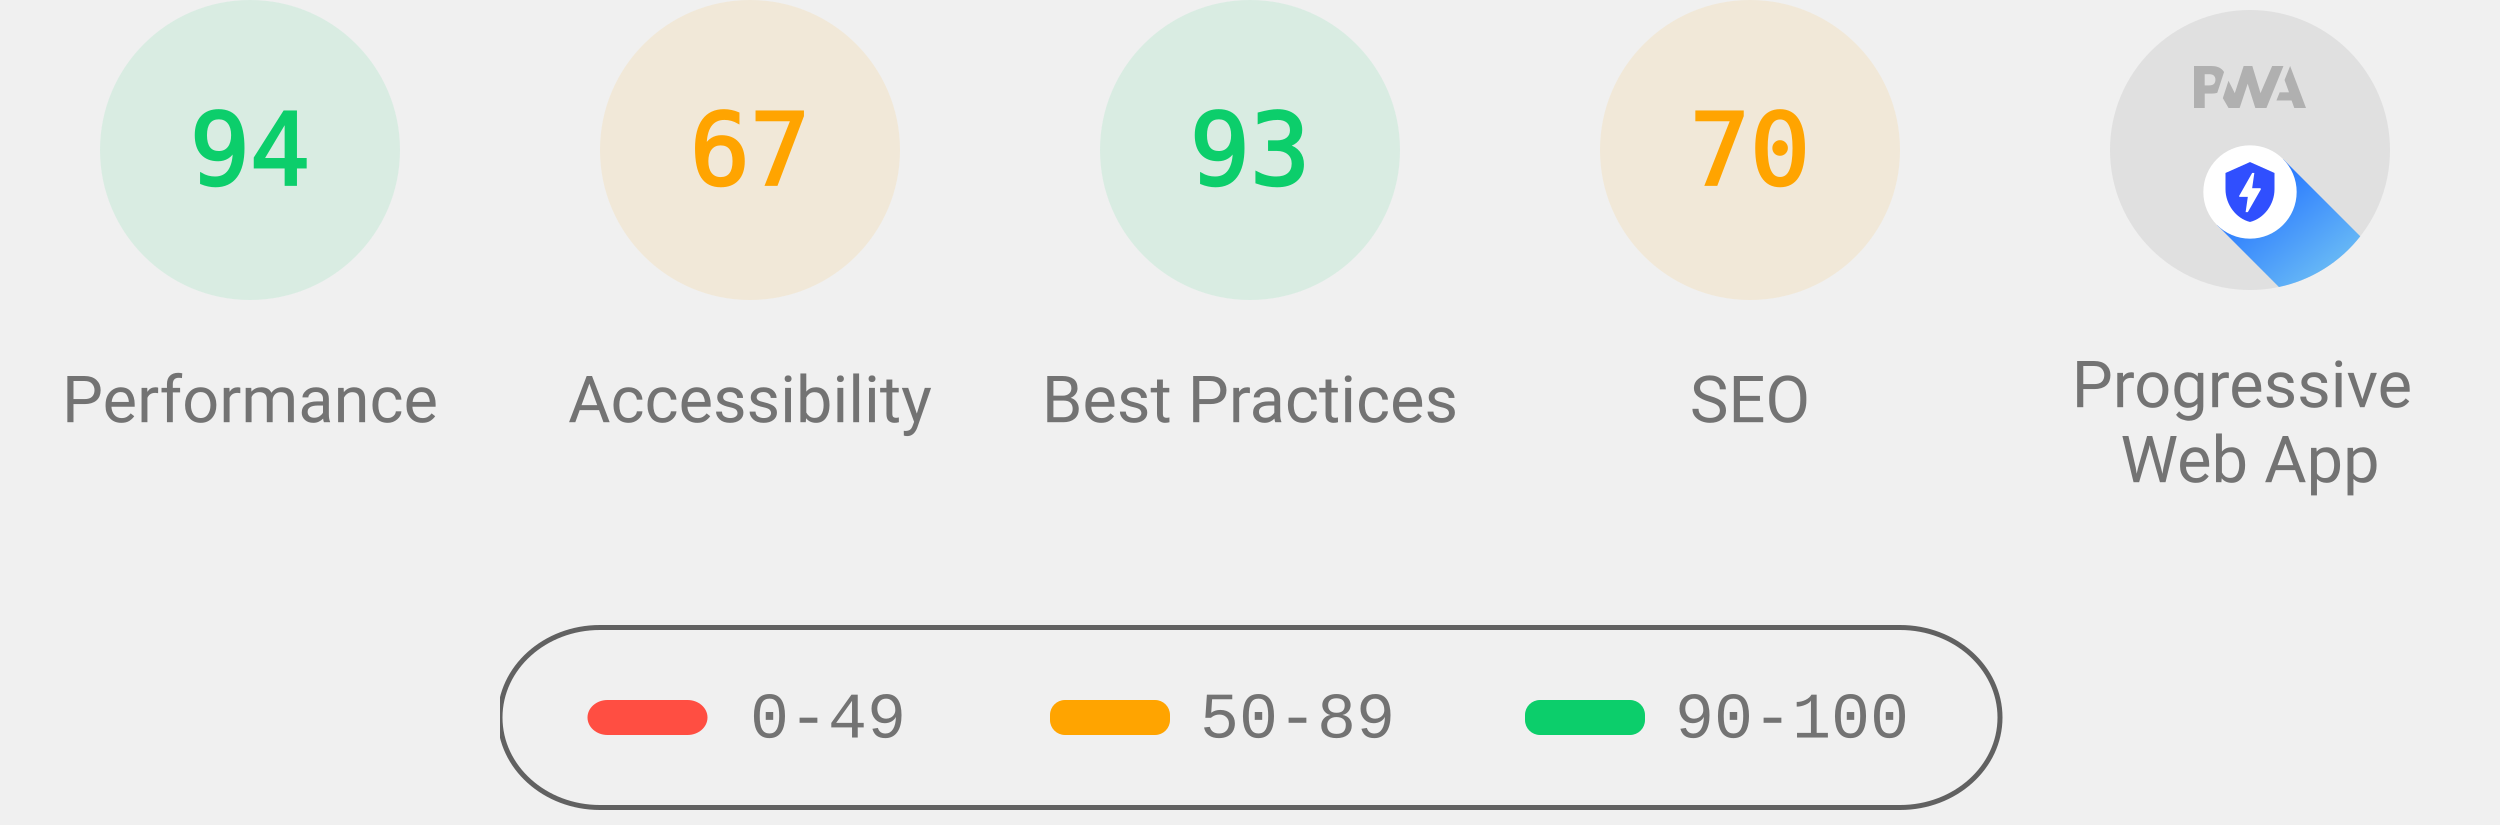
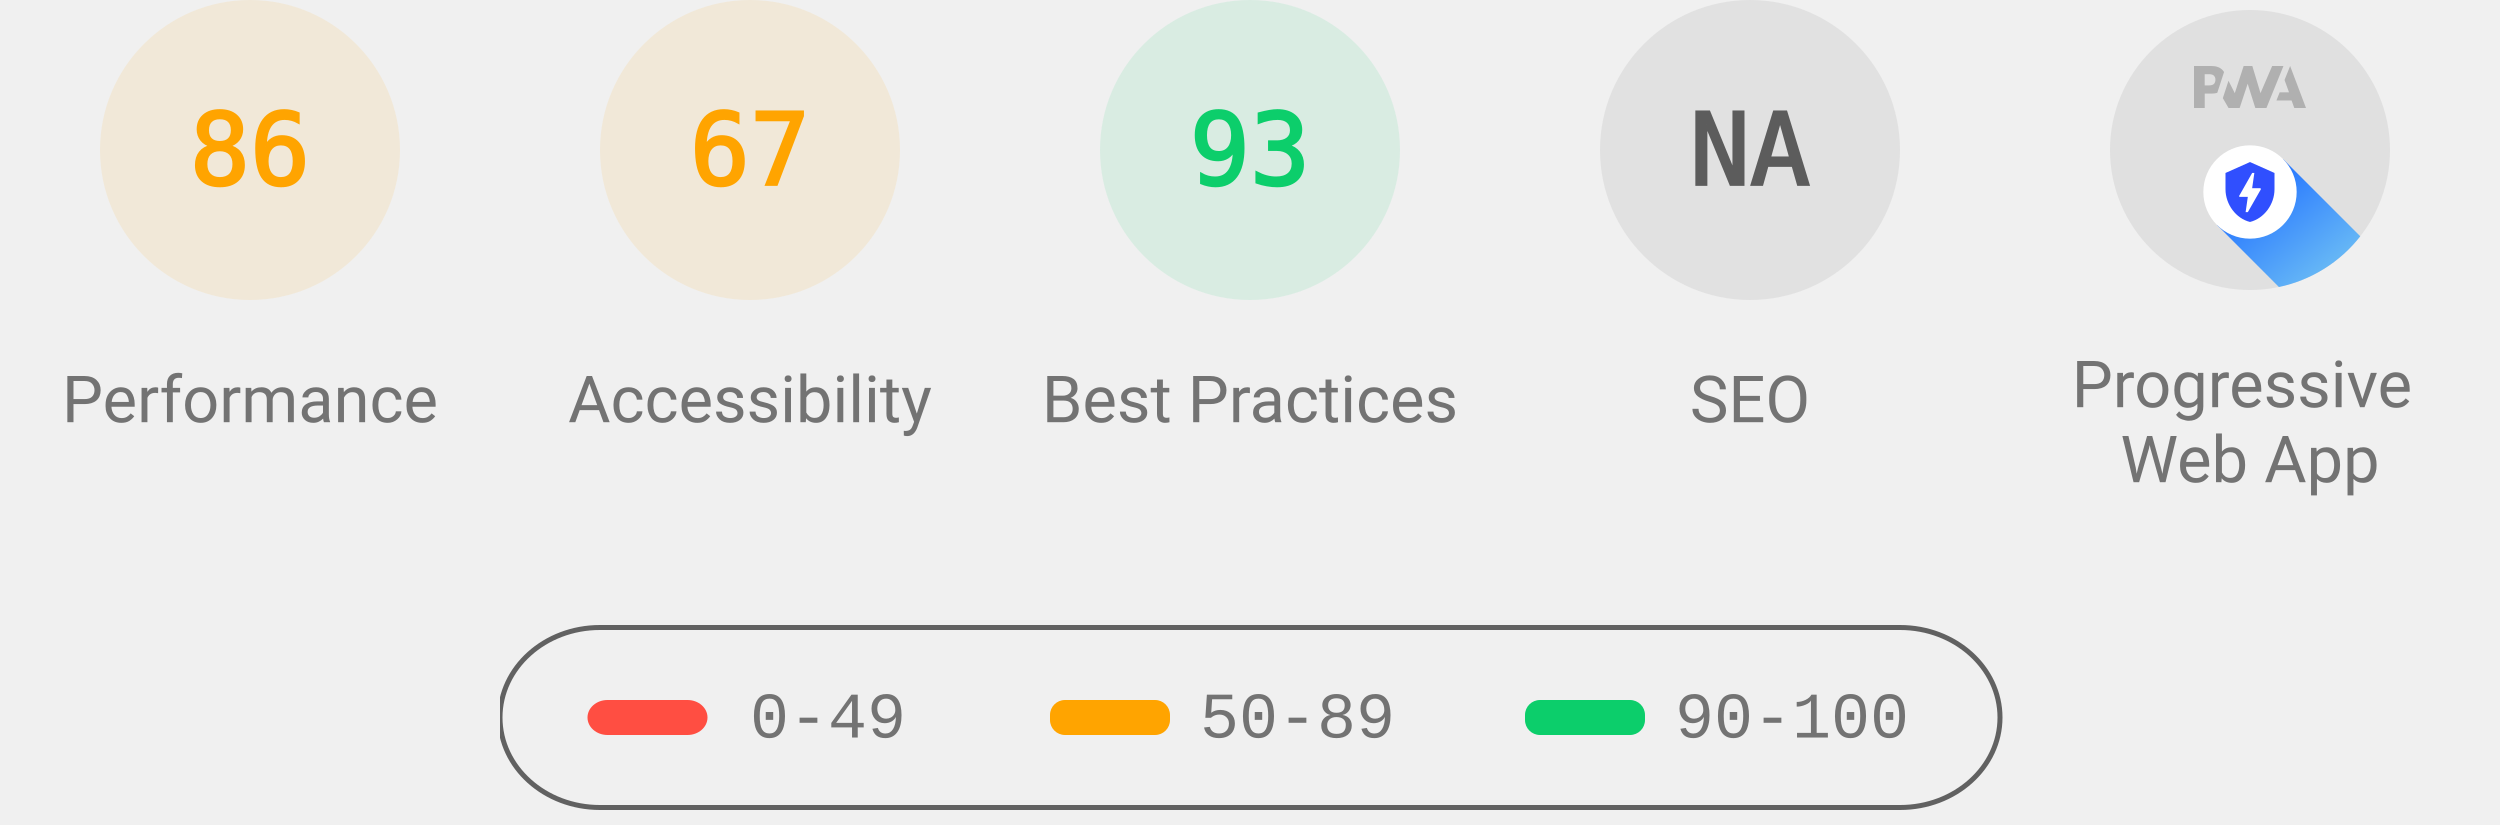
<svg xmlns="http://www.w3.org/2000/svg" class="theme--agnostic" fill="none" width="1000" height="330">
  <style>
			.gauge-base {
				opacity: 0.1
			}

			.gauge-arc {
				fill: none;
				animation-delay: 250ms;
				stroke-linecap: round;
				transform: rotate(-90deg);
				transform-origin: 100px 60px;
				animation: load-gauge 1s ease forwards
			}

			.guage-text {
				font-size: 40px;
				font-family: monospace;
				text-align: center
			}

			.guage-red {
				color: #ff4e42;
				fill: #ff4e42;
				stroke: #ff4e42
			}
			.guage-orange {
				color: #ffa400;
				fill: #ffa400;
				stroke: #ffa400
			}
			.guage-green {
				color: #0cce6b;
				fill: #0cce6b;
				stroke: #0cce6b
			}
			.theme--agnostic .guage-undefined {
				color: #5c5c5c;
				fill: #5c5c5c;
				stroke: #5c5c5c
			}
			.theme--light .guage-undefined {
				color: #1e1e1e;
				fill: #1e1e1e;
				stroke: #1e1e1e
			}
			.theme--dark .guage-undefined {
				color: #f5f5f5;
				fill: #f5f5f5;
				stroke: #f5f5f5
			}

			.guage-title {
				stroke: none;
				font-size: 26px;
				line-height: 26px;
				font-family: Roboto, Halvetica, Arial, sans-serif
			}
			.metric.guage-title {
				font-family: 'Courier New', Courier, monospace
			}
			.theme--agnostic .guage-title {
				color: #737373;
				fill: #737373
			}
			.theme--light .guage-title {
				color: #212121;
				fill: #212121
			}
			.theme--dark .guage-title {
				color: #f5f5f5;
				fill: #f5f5f5
			}

			@keyframes load-gauge {
				from {
					stroke-dasharray: 0 352.858
				}
			}
			.lh-gauge--pwa__disc {
				fill: #e0e0e0
			}
			.lh-gauge--pwa__logo {
				position: relative;
				fill: #b0b0b0
			}
			.lh-gauge--pwa__invisible {
				display: none
			}
			.lh-gauge--pwa__visible {
				display: inline
			}
			.guage-invisible {
				display: none
			}
			.lh-gauge--pwa__logo--primary-color {
				fill: #304ffe
			}
			.theme--agnostic .lh-gauge--pwa__logo--secondary-color {
				fill: #787878
			}
			.theme--light .lh-gauge--pwa__logo--secondary-color {
				fill: #3d3d3d
			}
			.theme--dark .lh-gauge--pwa__logo--secondary-color {
				fill: #d8b6b6
			}
			.theme--light #svg_2 {
				stroke: #00000022
			}
			.theme--agnostic #svg_2 {
				stroke: #616161
			}
			.theme--light #svg_2 {
				stroke: #00000022
			}
			.theme--dark #svg_2 {
				stroke: #f5f5f566
			}
		</style>
-   <svg class="guage-div guage-perf guage-green" viewBox="0 0 200 200" width="200" height="200" x="0" y="0">
-     <circle class="gauge-base" r="56" cx="100" cy="60" stroke-width="8" />
-     <circle class="gauge-arc guage-arc-1" r="56" cx="100" cy="60" stroke-width="8" style="stroke-dasharray: 330.747, 351.858;" />
-     <text class="guage-text" x="100px" y="60px" alignment-baseline="central" dominant-baseline="central" text-anchor="middle">94</text>
+   <svg class="guage-div guage-perf guage-orange" viewBox="0 0 200 200" width="200" height="200" x="0" y="0">
+     <circle class="gauge-base" r="56" cx="100" cy="60" stroke-width="8" />
+     <circle class="gauge-arc guage-arc-1" r="56" cx="100" cy="60" stroke-width="8" style="stroke-dasharray: 302.598, 351.858;" />
+     <text class="guage-text" x="100px" y="60px" alignment-baseline="central" dominant-baseline="central" text-anchor="middle">86</text>
    <text class="guage-title" x="100px" y="160px" alignment-baseline="central" dominant-baseline="central" text-anchor="middle">Performance</text>
  </svg>
  <svg class="guage-div guage-acc guage-orange" viewBox="0 0 200 200" width="200" height="200" x="200" y="0">
    <circle class="gauge-base" r="56" cx="100" cy="60" stroke-width="8" />
    <circle class="gauge-arc guage-arc-2" r="56" cx="100" cy="60" stroke-width="8" style="stroke-dasharray: 235.745, 351.858;" />
    <text class="guage-text" x="100px" y="60px" alignment-baseline="central" dominant-baseline="central" text-anchor="middle">67</text>
    <text class="guage-title" x="100px" y="160px" alignment-baseline="central" dominant-baseline="central" text-anchor="middle">Accessibility</text>
  </svg>
  <svg class="guage-div guage-best guage-green" viewBox="0 0 200 200" width="200" height="200" x="400" y="0">
    <circle class="gauge-base" r="56" cx="100" cy="60" stroke-width="8" />
    <circle class="gauge-arc guage-arc-3" r="56" cx="100" cy="60" stroke-width="8" style="stroke-dasharray: 327.228, 351.858;" />
    <text class="guage-text" x="100px" y="60px" alignment-baseline="central" dominant-baseline="central" text-anchor="middle">93</text>
    <text class="guage-title" x="100px" y="160px" alignment-baseline="central" dominant-baseline="central" text-anchor="middle">Best Practices</text>
  </svg>
-   <svg class="guage-div guage-seo guage-orange" viewBox="0 0 200 200" width="200" height="200" x="600" y="0">
-     <circle class="gauge-base" r="56" cx="100" cy="60" stroke-width="8" />
-     <circle class="gauge-arc guage-arc-4" r="56" cx="100" cy="60" stroke-width="8" style="stroke-dasharray: 246.301, 351.858;" />
-     <text class="guage-text" x="100px" y="60px" alignment-baseline="central" dominant-baseline="central" text-anchor="middle">70</text>
+   <svg class="guage-div guage-seo guage-undefined" viewBox="0 0 200 200" width="200" height="200" x="600" y="0">
+     <circle class="gauge-base" r="56" cx="100" cy="60" stroke-width="8" />
+     <circle class="gauge-arc guage-arc-4" r="56" cx="100" cy="60" stroke-width="8" style="stroke-dasharray: 351.858, 351.858;" />
+     <text class="guage-text" x="100px" y="60px" alignment-baseline="central" dominant-baseline="central" text-anchor="middle">NA</text>
    <text class="guage-title" x="100px" y="160px" alignment-baseline="central" dominant-baseline="central" text-anchor="middle">SEO</text>
  </svg>
  <svg class="guage-div guage-pwa " viewBox="0 0 200 200" width="200" height="200" x="800" y="0">
    <svg viewBox="0 0 60 60" width="112" height="112" x="44" y="4">
      <defs>
        <linearGradient id="lh-gauge--pwa__check-circle__gradient-0" x1="50%" y1="0%" x2="50%" y2="100%">
          <stop stop-color="#00C852" offset="0%" />
          <stop stop-color="#009688" offset="100%" />
        </linearGradient>
        <linearGradient id="lh-gauge--pwa__installable__shadow-gradient-0" x1="76.056%" x2="24.111%" y1="82.995%" y2="24.735%">
          <stop stop-color="#A5D6A7" offset="0%" />
          <stop stop-color="#80CBC4" offset="100%" />
        </linearGradient>
        <linearGradient id="lh-gauge--pwa__fast-reliable__shadow-gradient-0" x1="76.056%" y1="82.995%" x2="25.678%" y2="26.493%">
          <stop stop-color="#64B5F6" offset="0%" />
          <stop stop-color="#2979FF" offset="100%" />
        </linearGradient>
        <g id="lh-gauge--pwa__fast-reliable-badge-0">
          <circle fill="#FFFFFF" cx="10" cy="10" r="10" />
          <path fill="#304FFE" d="M10 3.58l5.25 2.34v3.5c0 3.23-2.24 6.26-5.25 7-3.01-.74-5.25-3.77-5.25-7v-3.5L10 3.58zm-.47 10.74l2.76-4.83.03-.07c.04-.08 0-.24-.22-.24h-1.64l.47-3.26h-.47l-2.7 4.77c-.02.01.05-.1-.04.05-.09.16-.1.31.18.31h1.63l-.47 3.27h.47z" />
        </g>
        <g id="lh-gauge--pwa__installable-badge-0">
          <circle fill="#FFFFFF" cx="10" cy="10" r="10" />
          <path fill="#009688" d="M10 4.167A5.835 5.835 0 0 0 4.167 10 5.835 5.835 0 0 0 10 15.833 5.835 5.835 0 0 0 15.833 10 5.835 5.835 0 0 0 10 4.167zm2.917 6.416h-2.334v2.334H9.417v-2.334H7.083V9.417h2.334V7.083h1.166v2.334h2.334v1.166z" />
        </g>
      </defs>
      <g stroke="none" fill-rule="nonzero">
        <circle class="lh-gauge--pwa__disc" cx="30" cy="30" r="30" />
        <g class="lh-gauge--pwa__logo">
          <path d="M35.66 19.39l.7-1.75h2L37.4 15 38.6 12l3.4 9h-2.51l-.58-1.61z" />
          <path d="M33.52 21l3.65-9h-2.42l-2.5 5.82L30.5 12h-1.86l-1.9 5.82-1.35-2.65-1.21 3.72L25.4 21h2.38l1.72-5.2 1.64 5.2z" />
          <path fill-rule="nonzero" d="M20.3 17.91h1.48c.45 0 .85-.05 1.2-.15l.39-1.18 1.07-3.3a2.64 2.64 0 0 0-.28-.37c-.55-.6-1.36-.91-2.42-.91H18v9h2.3V17.9zm1.96-3.84c.22.22.33.5.33.87 0 .36-.1.65-.29.87-.2.23-.59.35-1.15.35h-.86v-2.41h.87c.52 0 .89.1 1.1.32z" />
        </g>
        <rect class="lh-gauge--pwa__component lh-gauge--pwa__na-line lh-gauge--pwa__invisible" fill="#FFFFFF" x="20" y="32" width="20" height="4" rx="2" />
        <g class="lh-gauge--pwa__component lh-gauge--pwa__fast-reliable-badge lh-gauge--pwa__visible" transform="translate(20, 29)">
          <path fill="url(#lh-gauge--pwa__fast-reliable__shadow-gradient-0)" d="M33.63 19.49A30 30 0 0 1 16.2 30.36L3 17.14 17.14 3l16.49 16.49z" />
          <use href="#lh-gauge--pwa__fast-reliable-badge-0" />
        </g>
        <g class="lh-gauge--pwa__component lh-gauge--pwa__installable-badge lh-gauge--pwa__invisible" transform="translate(20, 29)">
          <path fill="url(#lh-gauge--pwa__installable__shadow-gradient-0)" d="M33.629 19.487c-4.272 5.453-10.391 9.39-17.415 10.869L3 17.142 17.142 3 33.63 19.487z" />
          <use href="#lh-gauge--pwa__installable-badge-0" />
        </g>
        <g class="lh-gauge--pwa__component lh-gauge--pwa__fast-reliable-installable-badges lh-gauge--pwa__invisible">
          <g transform="translate(8, 29)">
            <path fill="url(#lh-gauge--pwa__fast-reliable__shadow-gradient-0)" d="M16.321 30.463L3 17.143 17.142 3l22.365 22.365A29.864 29.864 0 0 1 22 31c-1.942 0-3.84-.184-5.679-.537z" />
            <use href="#lh-gauge--pwa__fast-reliable-badge-0" />
          </g>
          <g transform="translate(32, 29)">
            <path fill="url(#lh-gauge--pwa__installable__shadow-gradient-0)" d="M25.982 11.84a30.107 30.107 0 0 1-13.08 15.203L3 17.143 17.142 3l8.84 8.84z" />
            <use href="#lh-gauge--pwa__installable-badge-0" />
          </g>
        </g>
        <g class="lh-gauge--pwa__component lh-gauge--pwa__check-circle lh-gauge--pwa__invisible" transform="translate(18, 28)">
          <circle fill="#FFFFFF" cx="12" cy="12" r="12" />
          <path fill="url(#lh-gauge--pwa__check-circle__gradient-0)" d="M12 2a10 10 0 1 0 0 20 10 10 0 0 0 0-20zm-2 15l-5-5 1.41-1.41L10 14.17l7.59-7.59L19 8l-9 9z" />
        </g>
      </g>
    </svg>
    <text class="guage-title" y="160px" alignment-baseline="central" dominant-baseline="central" text-anchor="middle">
      <tspan x="100px" dy="-6px">Progressive</tspan>
      <tspan x="100px" dy="30px">Web App</tspan>
    </text>
  </svg>
  <svg width="604" height="76" x="200" y="250">
    <g>
      <rect fill="none" id="canvas_background" height="80" width="604" y="-1" x="-1" />
      <g display="none" overflow="visible" y="0" x="0" height="100%" width="100%" id="canvasGrid">
        <rect fill="url(#gridpattern)" stroke-width="0" y="0" x="0" height="100%" width="100%" />
      </g>
    </g>
    <g>
      <rect fill-opacity="0" stroke-width="2" rx="40" id="svg_2" height="72" width="600" y="1" x="0" fill="#000000" />
      <rect stroke="#000" rx="8" id="svg_3" height="14" width="48" y="30" x="35" stroke-opacity="null" stroke-width="0" fill="#ff4e42" />
      <rect stroke="#000" rx="6" id="svg_4" height="14" width="48" y="30" x="220" stroke-opacity="null" stroke-width="0" fill="#ffa400" />
      <rect stroke="#000" rx="6" id="svg_5" height="14" width="48" y="30" x="410" stroke-opacity="null" stroke-width="0" fill="#0cce6b" />
      <text class="metric guage-title" xml:space="preserve" text-anchor="start" font-size="26" id="svg_6" y="45" x="100" stroke-opacity="null" stroke-width="0" stroke="#000">0-49</text>
      <text class="metric guage-title" xml:space="preserve" text-anchor="start" font-size="26" id="svg_7" y="45" x="280" stroke-opacity="null" stroke-width="0" stroke="#000">50-89</text>
      <text class="metric guage-title" xml:space="preserve" text-anchor="start" font-size="26" id="svg_8" y="45" x="470" stroke-opacity="null" stroke-width="0" stroke="#000">90-100</text>
    </g>
  </svg>
</svg>
